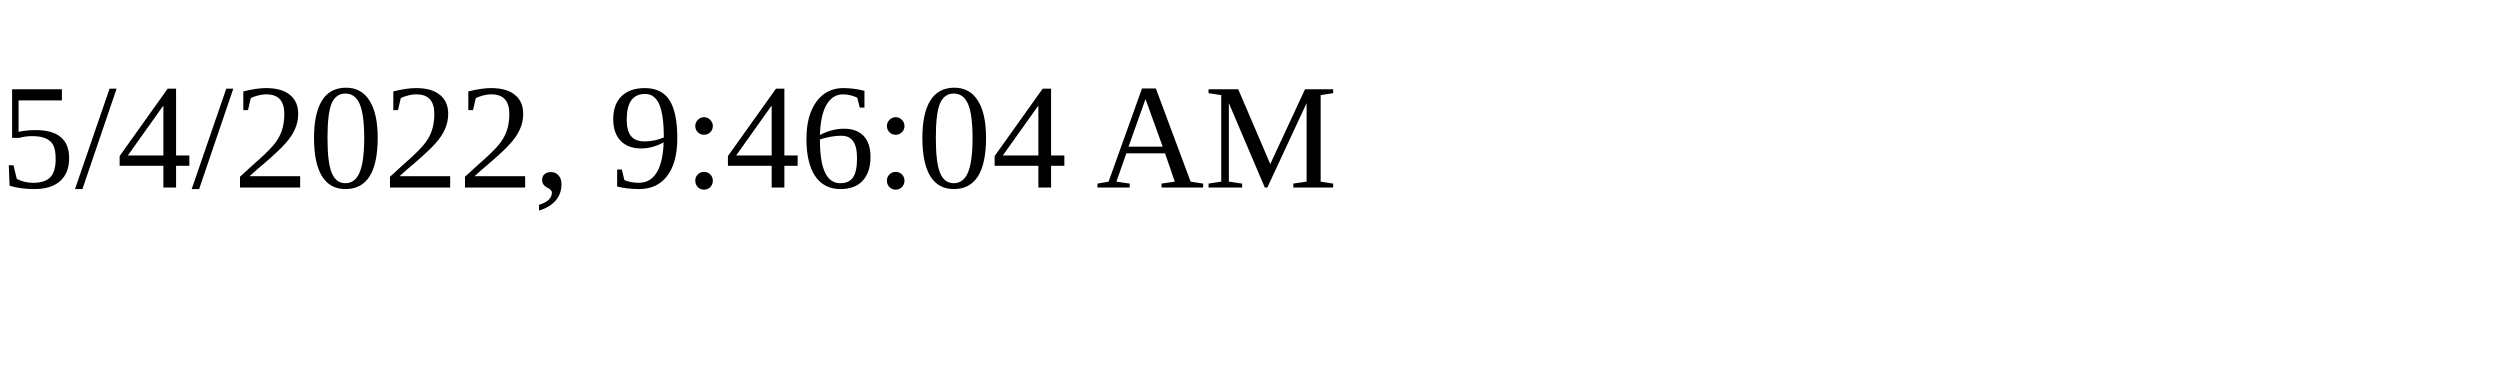
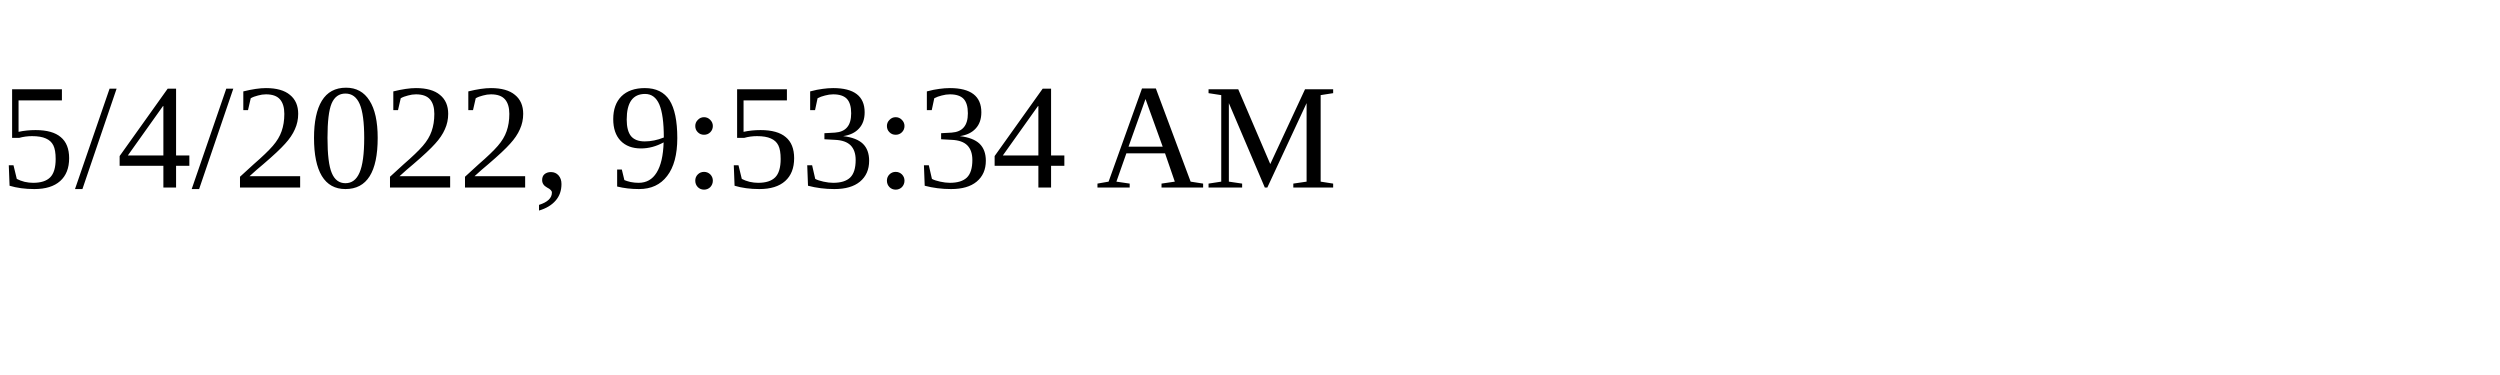
<svg xmlns="http://www.w3.org/2000/svg" height="30" width="200">
-   <text x="0" y="15">5/4/2022, 9:46:04 AM</text>
+   <text x="0" y="15">5/4/2022, 9:53:34 AM</text>
</svg>
